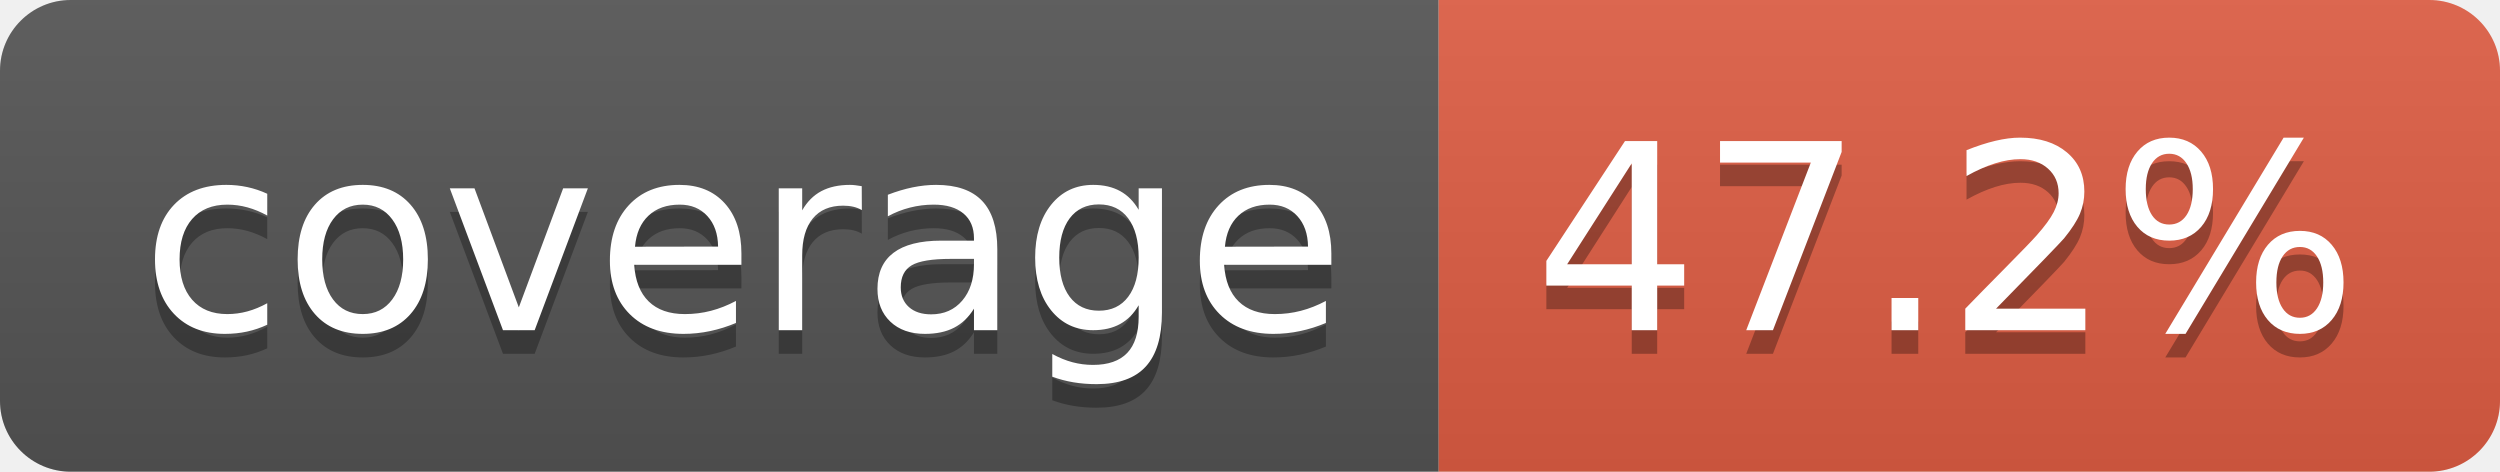
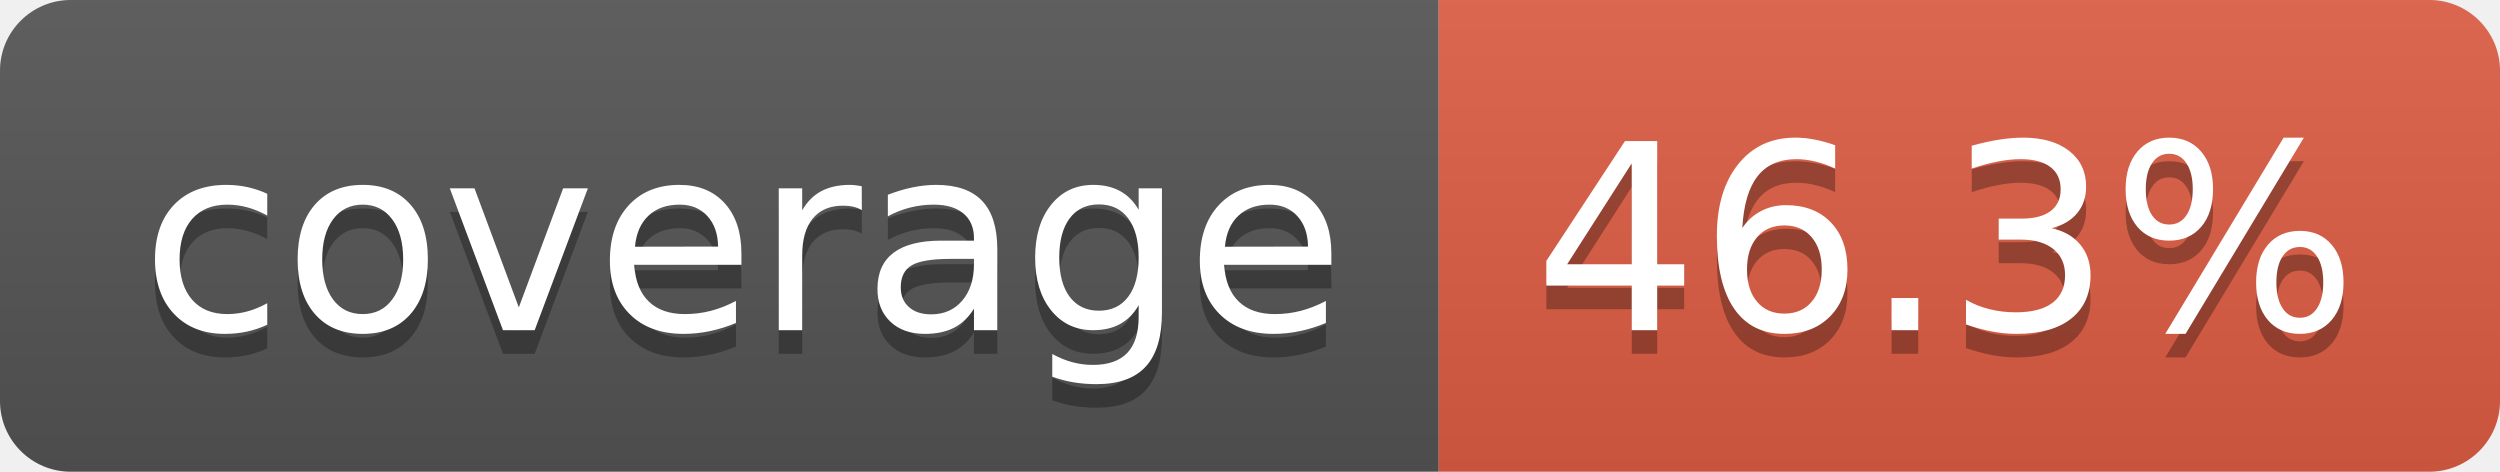
- <svg xmlns="http://www.w3.org/2000/svg" width="106" height="20" role="img" aria-label="coverage: 47.2%">
+ <svg xmlns="http://www.w3.org/2000/svg" width="106" height="20" role="img" aria-label="coverage: 46.3%">
  <linearGradient id="s" x2="0" y2="100%">
    <stop offset="0" stop-color="#bbb" stop-opacity=".1" />
    <stop offset="1" stop-opacity=".1" />
  </linearGradient>
  <clipPath id="r">
    <rect width="106" height="20" rx="3" fill="#fff" />
  </clipPath>
  <g clip-path="url(#r)">
    <rect width="61" height="20" fill="#555" />
    <rect x="61" width="45" height="20" fill="#e05d44" />
    <rect width="106" height="20" fill="url(#s)" />
  </g>
  <g fill="#fff" text-anchor="middle" font-family="Verdana,Geneva,DejaVu Sans,sans-serif" text-rendering="geometricPrecision" font-size="110">
    <text aria-hidden="true" x="315" y="150" fill="#010101" fill-opacity=".3" transform="scale(.1)" textLength="510">coverage</text>
    <text x="315" y="140" transform="scale(.1)" fill="#fff" textLength="510">coverage</text>
-     <text aria-hidden="true" x="825" y="150" fill="#010101" fill-opacity=".3" transform="scale(.1)" textLength="350">47.2%</text>
-     <text x="825" y="140" transform="scale(.1)" fill="#fff" textLength="350">47.2%</text>
+     <text aria-hidden="true" x="825" y="150" fill="#010101" fill-opacity=".3" transform="scale(.1)" textLength="350">46.3%</text>
+     <text x="825" y="140" transform="scale(.1)" fill="#fff" textLength="350">46.3%</text>
  </g>
</svg>
